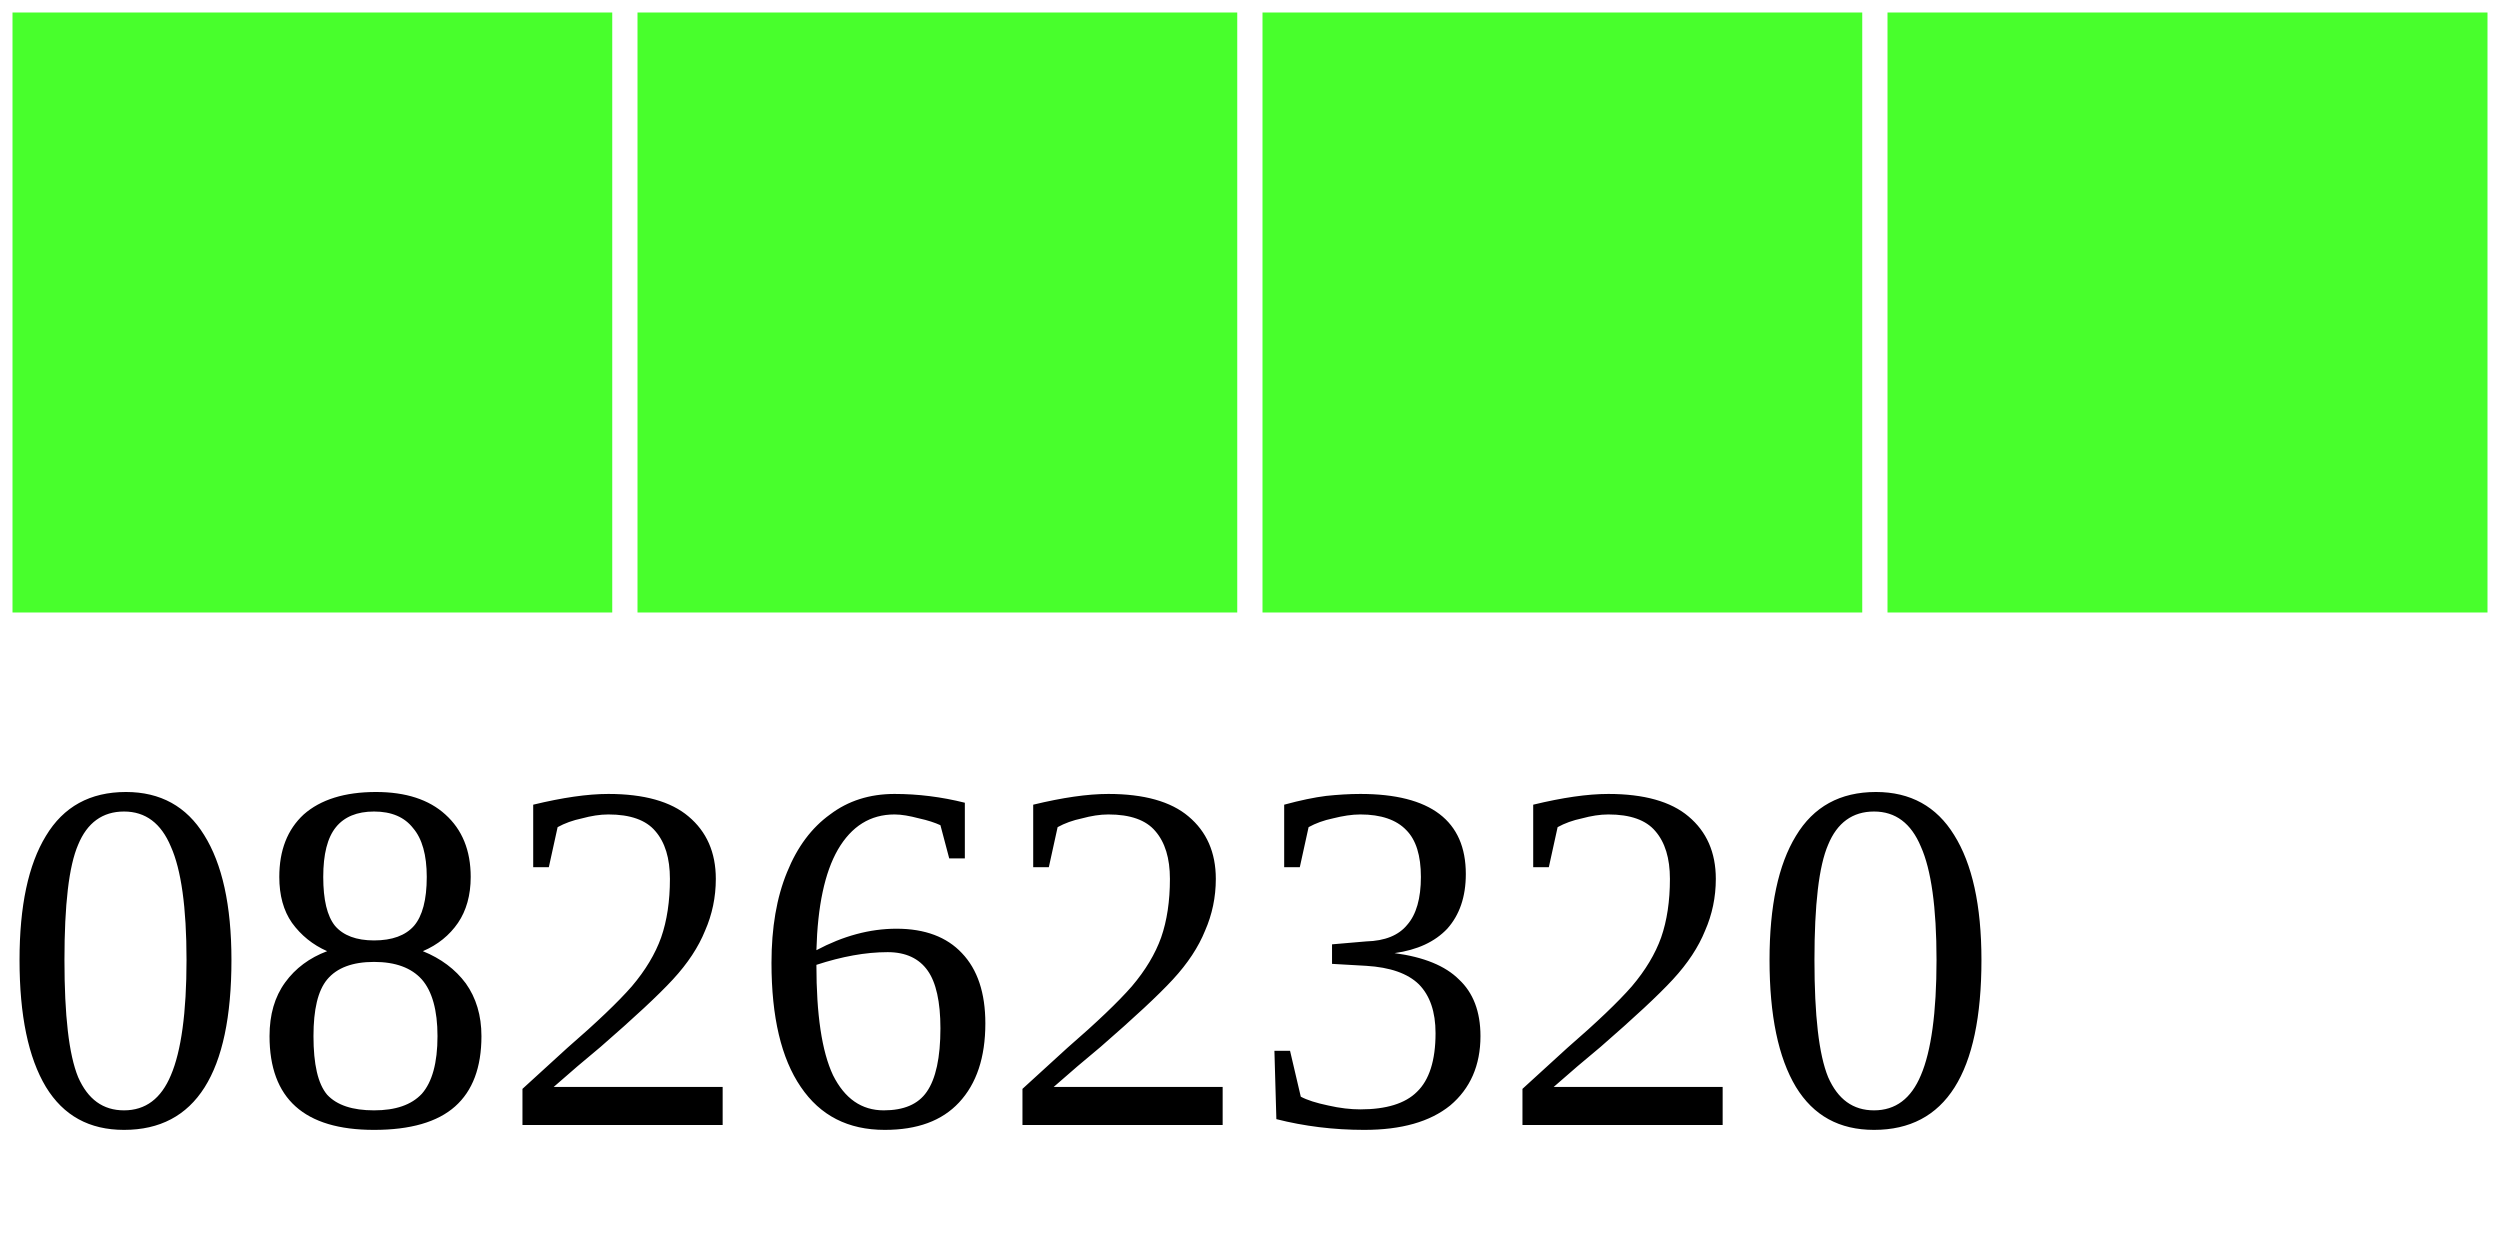
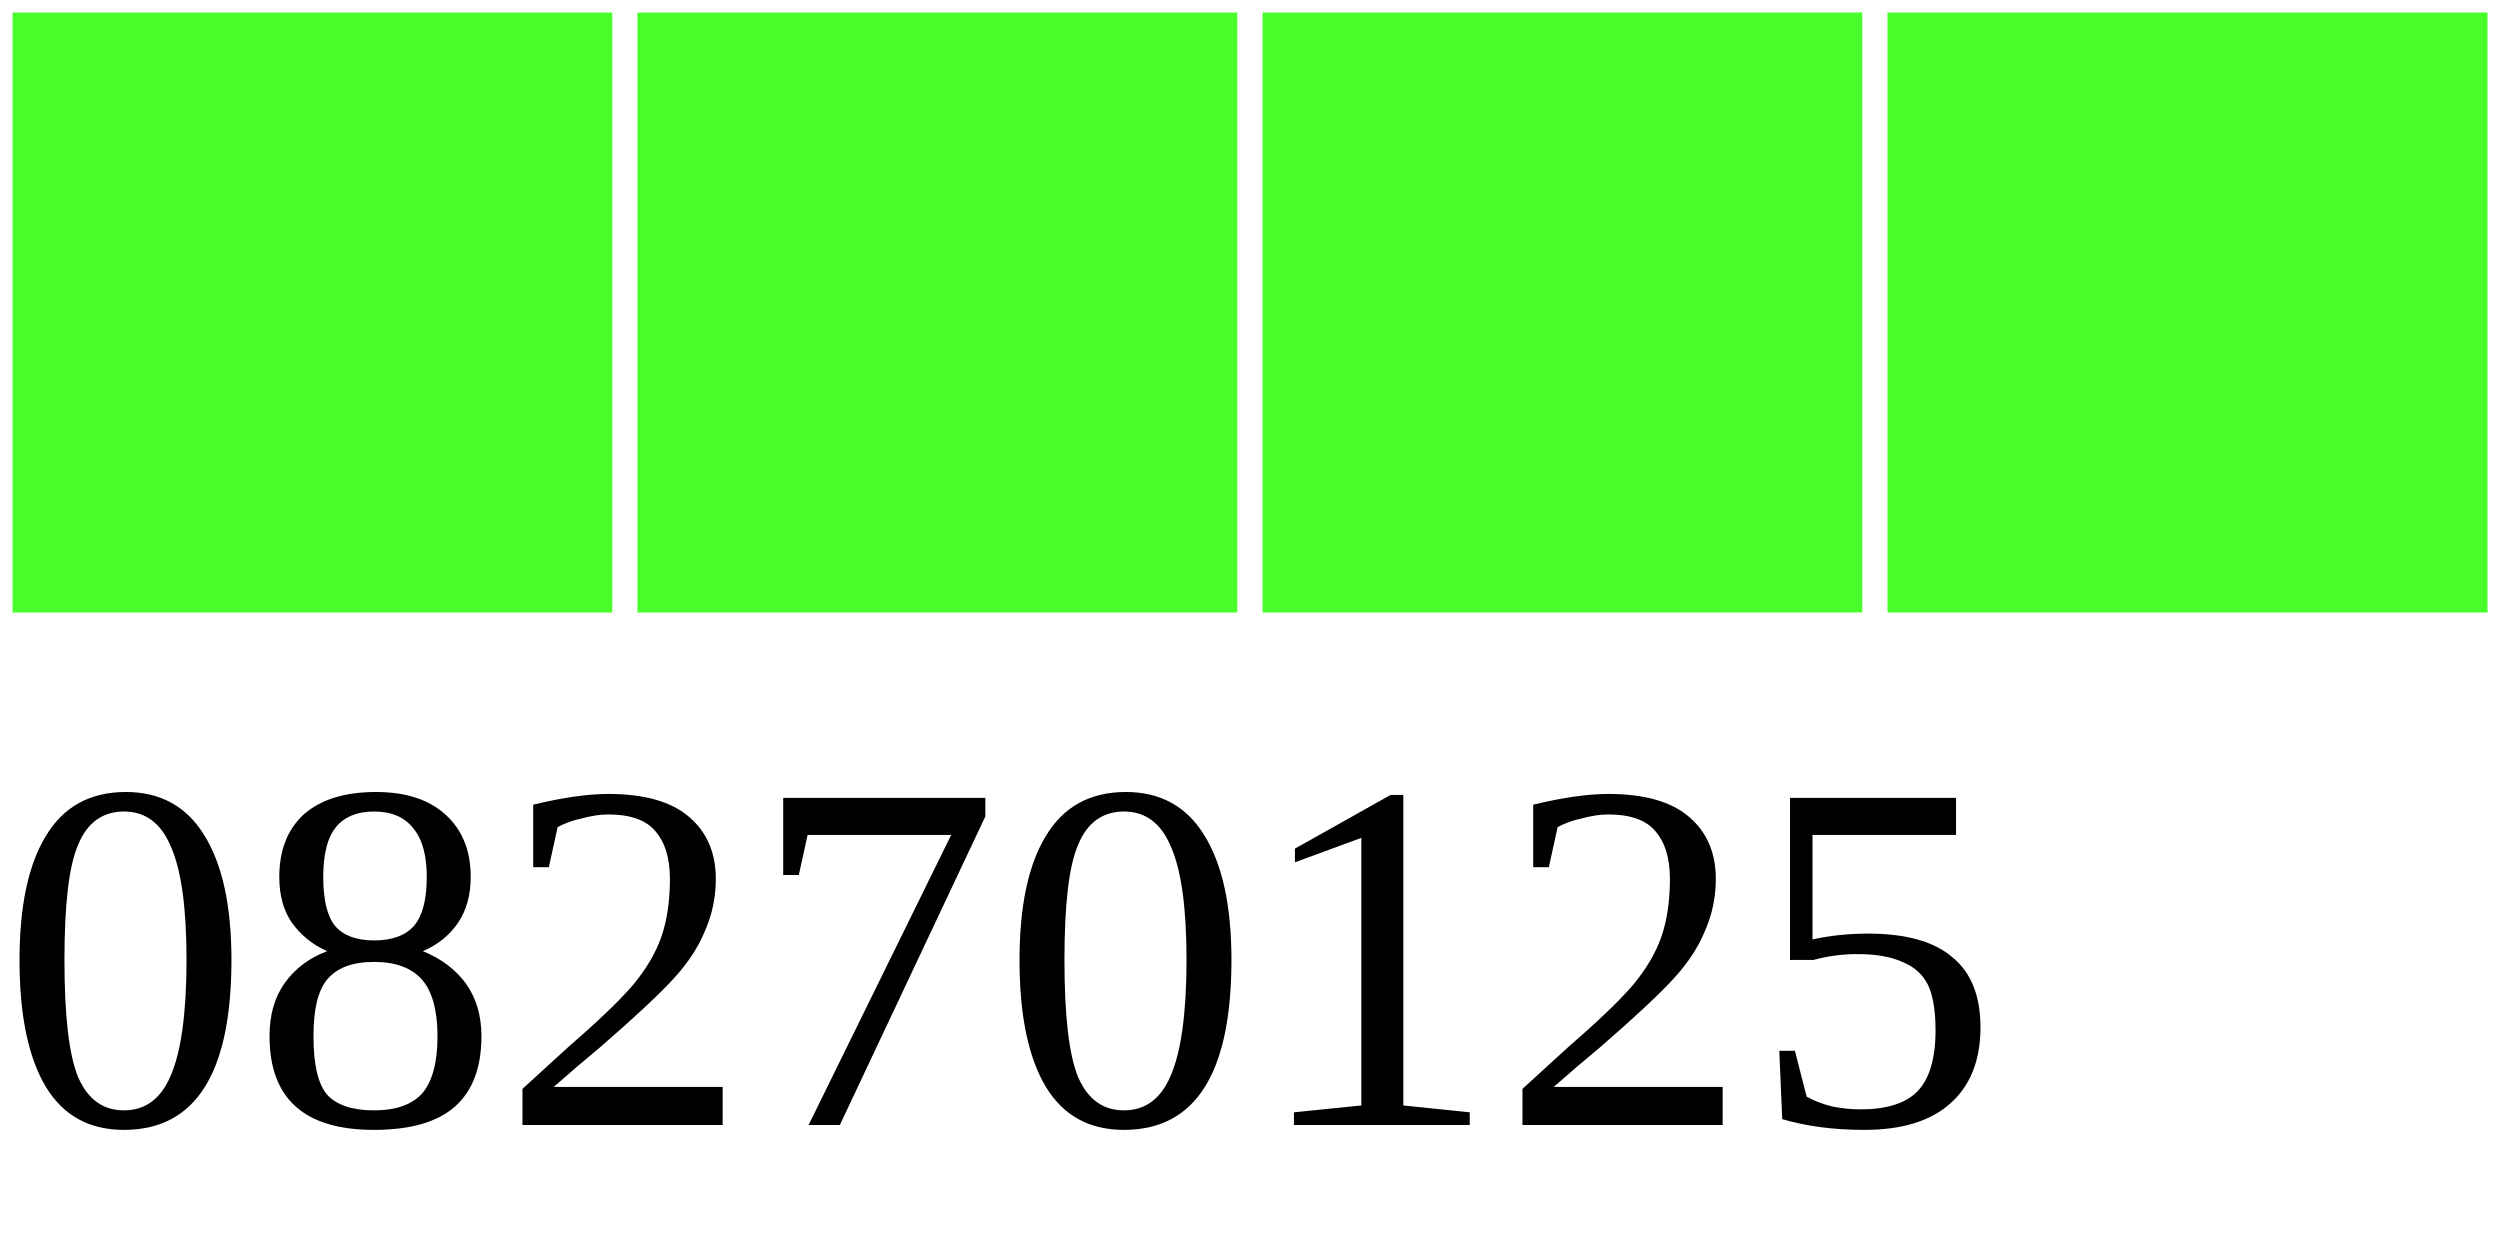
<svg xmlns="http://www.w3.org/2000/svg" width="40" height="20">
  <g>
    <rect width="10" height="10" style="fill:#48FF2C;stroke-width:0.4;stroke:rgb(255,255,255)" x="0" />
    <rect width="10" height="10" style="fill:#48FF2C;stroke-width:0.4;stroke:rgb(255,255,255)" x="10" />
    <rect width="10" height="10" style="fill:#48FF2C;stroke-width:0.4;stroke:rgb(255,255,255)" x="20" />
    <rect width="10" height="10" style="fill:#48FF2C;stroke-width:0.4;stroke:rgb(255,255,255)" x="30" />
-     <text x="0" y="18" fill="black" font-size="8">08262320</text>
+     <text x="0" y="18" fill="black" font-size="8">08270125</text>
  </g>
</svg>
